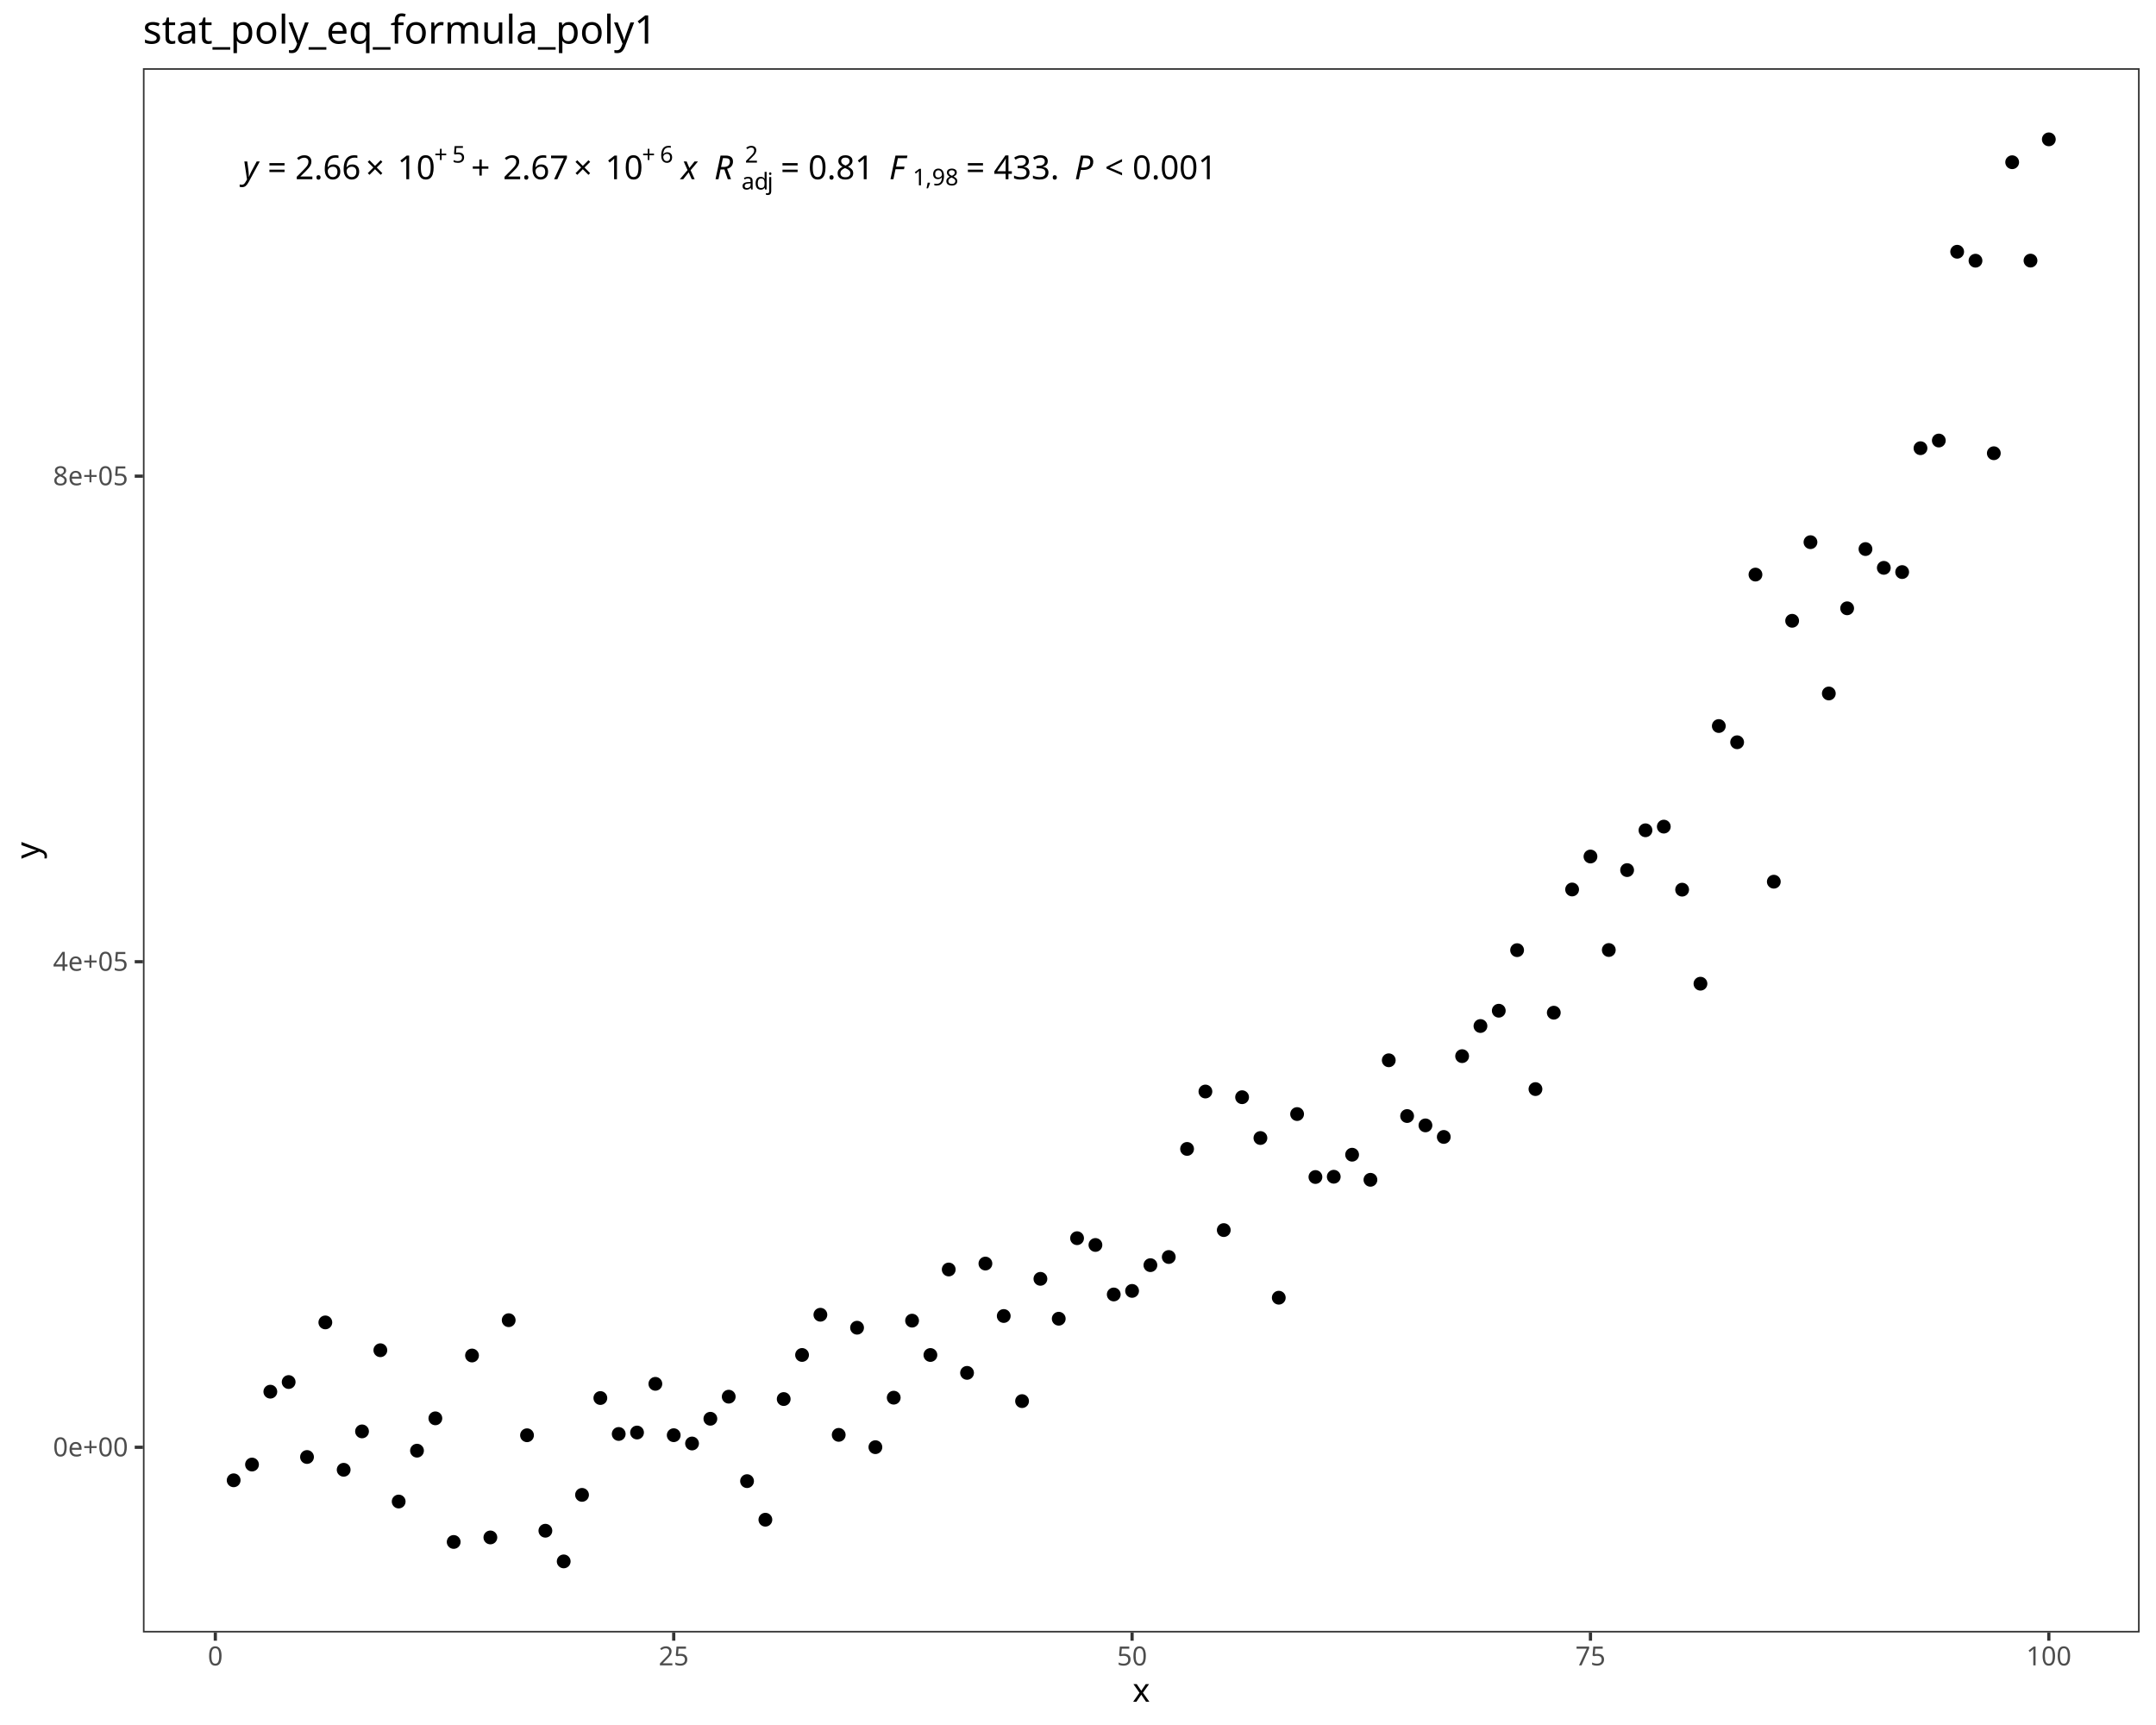
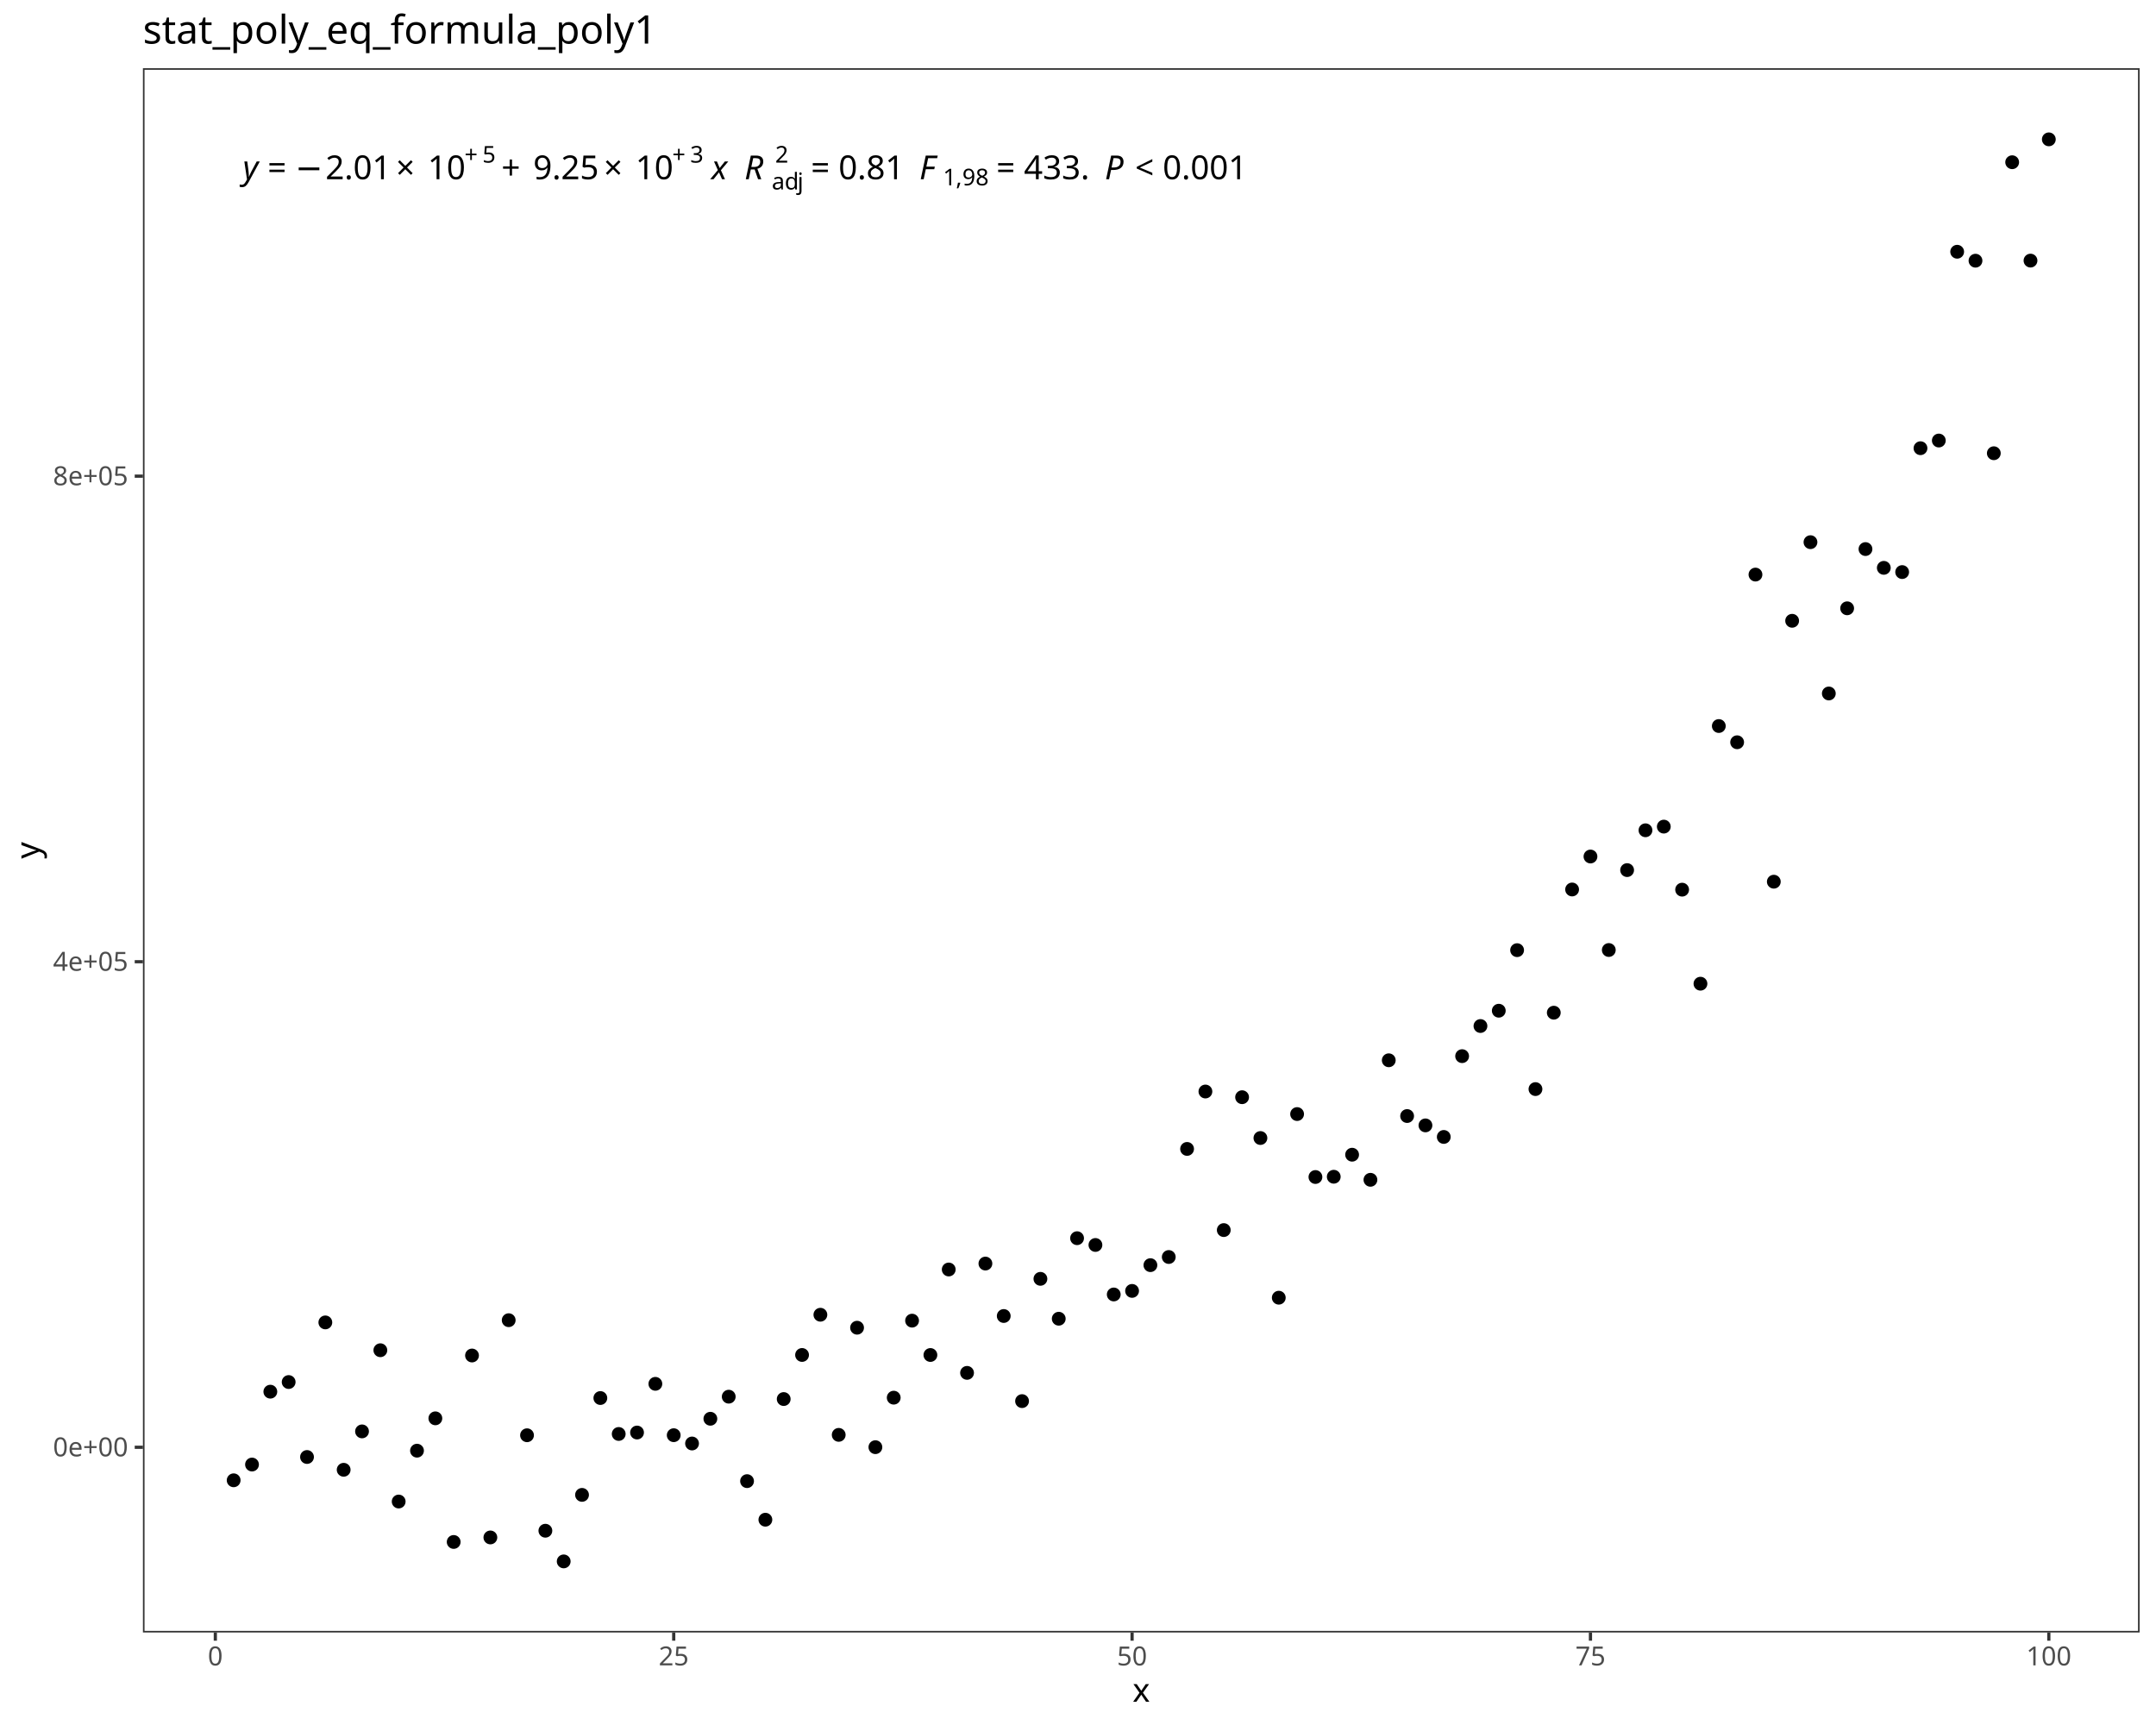
<svg xmlns="http://www.w3.org/2000/svg" class="svglite" data-engine-version="2.0" width="720.00pt" height="576.00pt" viewBox="0 0 720.00 576.00">
  <defs>
    <style type="text/css">
    .svglite line, .svglite polyline, .svglite polygon, .svglite path, .svglite rect, .svglite circle {
      fill: none;
      stroke: #000000;
      stroke-linecap: round;
      stroke-linejoin: round;
      stroke-miterlimit: 10.00;
    }
  </style>
  </defs>
  <rect width="100%" height="100%" style="stroke: none; fill: #FFFFFF;" />
  <defs>
    <clipPath id="cpMC4wMHw3MjAuMDB8MC4wMHw1NzYuMDA=">
      <rect x="0.00" y="0.00" width="720.00" height="576.00" />
    </clipPath>
  </defs>
  <g clip-path="url(#cpMC4wMHw3MjAuMDB8MC4wMHw1NzYuMDA=)">
    <rect x="0.00" y="0.00" width="720.00" height="576.00" style="stroke-width: 1.07; stroke: #FFFFFF; fill: #FFFFFF;" />
  </g>
  <defs>
    <clipPath id="cpNDcuNzN8NzE0LjUyfDIyLjc4fDU0NS4xMQ==">
      <rect x="47.73" y="22.78" width="666.80" height="522.33" />
    </clipPath>
  </defs>
  <g clip-path="url(#cpNDcuNzN8NzE0LjUyfDIyLjc4fDU0NS4xMQ==)">
    <rect x="47.73" y="22.78" width="666.80" height="522.33" style="stroke-width: 1.07; stroke: none; fill: #FFFFFF;" />
    <circle cx="78.03" cy="494.29" r="1.95" style="stroke-width: 0.71; fill: #000000;" />
    <circle cx="84.16" cy="489.03" r="1.95" style="stroke-width: 0.71; fill: #000000;" />
    <circle cx="90.28" cy="464.70" r="1.95" style="stroke-width: 0.71; fill: #000000;" />
    <circle cx="96.40" cy="461.48" r="1.95" style="stroke-width: 0.71; fill: #000000;" />
    <circle cx="102.53" cy="486.51" r="1.95" style="stroke-width: 0.71; fill: #000000;" />
    <circle cx="108.65" cy="441.57" r="1.95" style="stroke-width: 0.71; fill: #000000;" />
    <circle cx="114.77" cy="490.78" r="1.95" style="stroke-width: 0.71; fill: #000000;" />
    <circle cx="120.90" cy="477.96" r="1.95" style="stroke-width: 0.71; fill: #000000;" />
    <circle cx="127.02" cy="450.86" r="1.95" style="stroke-width: 0.71; fill: #000000;" />
    <circle cx="133.14" cy="501.38" r="1.95" style="stroke-width: 0.71; fill: #000000;" />
    <circle cx="139.26" cy="484.40" r="1.95" style="stroke-width: 0.71; fill: #000000;" />
    <circle cx="145.39" cy="473.60" r="1.95" style="stroke-width: 0.71; fill: #000000;" />
    <circle cx="151.51" cy="514.88" r="1.95" style="stroke-width: 0.71; fill: #000000;" />
    <circle cx="157.63" cy="452.62" r="1.95" style="stroke-width: 0.71; fill: #000000;" />
    <circle cx="163.76" cy="513.37" r="1.95" style="stroke-width: 0.71; fill: #000000;" />
    <circle cx="169.88" cy="440.83" r="1.95" style="stroke-width: 0.71; fill: #000000;" />
    <circle cx="176.00" cy="479.25" r="1.95" style="stroke-width: 0.71; fill: #000000;" />
    <circle cx="182.13" cy="511.13" r="1.95" style="stroke-width: 0.71; fill: #000000;" />
    <circle cx="188.25" cy="521.37" r="1.95" style="stroke-width: 0.71; fill: #000000;" />
    <circle cx="194.37" cy="499.16" r="1.95" style="stroke-width: 0.71; fill: #000000;" />
    <circle cx="200.49" cy="466.82" r="1.95" style="stroke-width: 0.71; fill: #000000;" />
    <circle cx="206.62" cy="478.82" r="1.95" style="stroke-width: 0.71; fill: #000000;" />
    <circle cx="212.74" cy="478.34" r="1.95" style="stroke-width: 0.71; fill: #000000;" />
    <circle cx="218.86" cy="462.08" r="1.95" style="stroke-width: 0.71; fill: #000000;" />
    <circle cx="224.99" cy="479.23" r="1.95" style="stroke-width: 0.71; fill: #000000;" />
    <circle cx="231.11" cy="482.00" r="1.95" style="stroke-width: 0.71; fill: #000000;" />
    <circle cx="237.23" cy="473.74" r="1.95" style="stroke-width: 0.71; fill: #000000;" />
    <circle cx="243.36" cy="466.37" r="1.95" style="stroke-width: 0.71; fill: #000000;" />
    <circle cx="249.48" cy="494.57" r="1.95" style="stroke-width: 0.71; fill: #000000;" />
    <circle cx="255.60" cy="507.45" r="1.95" style="stroke-width: 0.71; fill: #000000;" />
    <circle cx="261.72" cy="467.16" r="1.95" style="stroke-width: 0.71; fill: #000000;" />
    <circle cx="267.85" cy="452.44" r="1.95" style="stroke-width: 0.71; fill: #000000;" />
    <circle cx="273.97" cy="439.01" r="1.95" style="stroke-width: 0.71; fill: #000000;" />
    <circle cx="280.09" cy="479.12" r="1.95" style="stroke-width: 0.71; fill: #000000;" />
    <circle cx="286.22" cy="443.34" r="1.95" style="stroke-width: 0.71; fill: #000000;" />
    <circle cx="292.34" cy="483.23" r="1.95" style="stroke-width: 0.71; fill: #000000;" />
    <circle cx="298.46" cy="466.70" r="1.95" style="stroke-width: 0.71; fill: #000000;" />
    <circle cx="304.59" cy="440.98" r="1.95" style="stroke-width: 0.71; fill: #000000;" />
    <circle cx="310.71" cy="452.45" r="1.95" style="stroke-width: 0.71; fill: #000000;" />
    <circle cx="316.83" cy="423.90" r="1.95" style="stroke-width: 0.71; fill: #000000;" />
    <circle cx="322.95" cy="458.42" r="1.95" style="stroke-width: 0.71; fill: #000000;" />
    <circle cx="329.08" cy="421.92" r="1.95" style="stroke-width: 0.71; fill: #000000;" />
    <circle cx="335.20" cy="439.43" r="1.95" style="stroke-width: 0.71; fill: #000000;" />
    <circle cx="341.32" cy="467.85" r="1.95" style="stroke-width: 0.71; fill: #000000;" />
    <circle cx="347.45" cy="427.02" r="1.95" style="stroke-width: 0.71; fill: #000000;" />
    <circle cx="353.57" cy="440.34" r="1.95" style="stroke-width: 0.71; fill: #000000;" />
    <circle cx="359.69" cy="413.45" r="1.95" style="stroke-width: 0.71; fill: #000000;" />
    <circle cx="365.82" cy="415.71" r="1.95" style="stroke-width: 0.71; fill: #000000;" />
    <circle cx="371.94" cy="432.24" r="1.95" style="stroke-width: 0.71; fill: #000000;" />
    <circle cx="378.06" cy="431.05" r="1.95" style="stroke-width: 0.71; fill: #000000;" />
    <circle cx="384.18" cy="422.45" r="1.95" style="stroke-width: 0.71; fill: #000000;" />
    <circle cx="390.31" cy="419.73" r="1.95" style="stroke-width: 0.71; fill: #000000;" />
    <circle cx="396.43" cy="383.64" r="1.95" style="stroke-width: 0.71; fill: #000000;" />
    <circle cx="402.55" cy="364.47" r="1.95" style="stroke-width: 0.71; fill: #000000;" />
    <circle cx="408.68" cy="410.74" r="1.95" style="stroke-width: 0.71; fill: #000000;" />
    <circle cx="414.80" cy="366.37" r="1.95" style="stroke-width: 0.71; fill: #000000;" />
    <circle cx="420.92" cy="380.00" r="1.95" style="stroke-width: 0.71; fill: #000000;" />
    <circle cx="427.05" cy="433.32" r="1.95" style="stroke-width: 0.71; fill: #000000;" />
    <circle cx="433.17" cy="372.00" r="1.95" style="stroke-width: 0.71; fill: #000000;" />
    <circle cx="439.29" cy="393.02" r="1.95" style="stroke-width: 0.71; fill: #000000;" />
    <circle cx="445.41" cy="392.93" r="1.95" style="stroke-width: 0.71; fill: #000000;" />
    <circle cx="451.54" cy="385.57" r="1.95" style="stroke-width: 0.71; fill: #000000;" />
    <circle cx="457.66" cy="393.95" r="1.95" style="stroke-width: 0.71; fill: #000000;" />
    <circle cx="463.78" cy="354.04" r="1.95" style="stroke-width: 0.71; fill: #000000;" />
    <circle cx="469.91" cy="372.66" r="1.95" style="stroke-width: 0.71; fill: #000000;" />
    <circle cx="476.03" cy="375.78" r="1.95" style="stroke-width: 0.71; fill: #000000;" />
    <circle cx="482.15" cy="379.64" r="1.95" style="stroke-width: 0.71; fill: #000000;" />
    <circle cx="488.28" cy="352.66" r="1.95" style="stroke-width: 0.71; fill: #000000;" />
    <circle cx="494.40" cy="342.60" r="1.95" style="stroke-width: 0.71; fill: #000000;" />
    <circle cx="500.52" cy="337.49" r="1.95" style="stroke-width: 0.71; fill: #000000;" />
    <circle cx="506.64" cy="317.27" r="1.95" style="stroke-width: 0.71; fill: #000000;" />
    <circle cx="512.77" cy="363.66" r="1.95" style="stroke-width: 0.71; fill: #000000;" />
    <circle cx="518.89" cy="338.15" r="1.95" style="stroke-width: 0.71; fill: #000000;" />
    <circle cx="525.01" cy="297.01" r="1.95" style="stroke-width: 0.71; fill: #000000;" />
    <circle cx="531.14" cy="286.00" r="1.95" style="stroke-width: 0.71; fill: #000000;" />
    <circle cx="537.26" cy="317.22" r="1.95" style="stroke-width: 0.71; fill: #000000;" />
    <circle cx="543.38" cy="290.54" r="1.95" style="stroke-width: 0.71; fill: #000000;" />
    <circle cx="549.51" cy="277.24" r="1.95" style="stroke-width: 0.71; fill: #000000;" />
    <circle cx="555.63" cy="276.02" r="1.95" style="stroke-width: 0.71; fill: #000000;" />
    <circle cx="561.75" cy="297.07" r="1.95" style="stroke-width: 0.71; fill: #000000;" />
    <circle cx="567.87" cy="328.47" r="1.95" style="stroke-width: 0.71; fill: #000000;" />
    <circle cx="574.00" cy="242.43" r="1.95" style="stroke-width: 0.71; fill: #000000;" />
    <circle cx="580.12" cy="247.85" r="1.95" style="stroke-width: 0.71; fill: #000000;" />
    <circle cx="586.24" cy="191.86" r="1.95" style="stroke-width: 0.71; fill: #000000;" />
    <circle cx="592.37" cy="294.41" r="1.95" style="stroke-width: 0.71; fill: #000000;" />
    <circle cx="598.49" cy="207.29" r="1.95" style="stroke-width: 0.71; fill: #000000;" />
    <circle cx="604.61" cy="181.04" r="1.95" style="stroke-width: 0.71; fill: #000000;" />
    <circle cx="610.74" cy="231.56" r="1.95" style="stroke-width: 0.71; fill: #000000;" />
    <circle cx="616.86" cy="203.12" r="1.95" style="stroke-width: 0.71; fill: #000000;" />
    <circle cx="622.98" cy="183.34" r="1.95" style="stroke-width: 0.71; fill: #000000;" />
    <circle cx="629.10" cy="189.61" r="1.95" style="stroke-width: 0.71; fill: #000000;" />
    <circle cx="635.23" cy="191.02" r="1.95" style="stroke-width: 0.71; fill: #000000;" />
    <circle cx="641.35" cy="149.66" r="1.95" style="stroke-width: 0.71; fill: #000000;" />
    <circle cx="647.47" cy="147.10" r="1.95" style="stroke-width: 0.71; fill: #000000;" />
    <circle cx="653.60" cy="84.06" r="1.95" style="stroke-width: 0.71; fill: #000000;" />
    <circle cx="659.72" cy="87.05" r="1.95" style="stroke-width: 0.71; fill: #000000;" />
    <circle cx="665.84" cy="151.34" r="1.95" style="stroke-width: 0.71; fill: #000000;" />
    <circle cx="671.97" cy="54.17" r="1.95" style="stroke-width: 0.71; fill: #000000;" />
    <circle cx="678.09" cy="87.02" r="1.95" style="stroke-width: 0.71; fill: #000000;" />
    <circle cx="684.21" cy="46.53" r="1.95" style="stroke-width: 0.71; fill: #000000;" />
    <text x="81.07" y="59.84" style="font-size: 11.04px; font-style: italic; font-family: sans;" textLength="5.52px" lengthAdjust="spacingAndGlyphs">y</text>
    <text x="86.59" y="59.84" style="font-size: 11.04px; font-family: sans;" textLength="2.76px" lengthAdjust="spacingAndGlyphs"> </text>
    <text x="89.35" y="59.84" style="font-size: 11.04px; font-family: sans;" textLength="6.45px" lengthAdjust="spacingAndGlyphs">=</text>
    <text x="95.80" y="59.84" style="font-size: 11.04px; font-family: sans;" textLength="2.76px" lengthAdjust="spacingAndGlyphs"> </text>
-     <text x="98.57" y="59.84" style="font-size: 11.04px; font-family: sans;" textLength="21.49px" lengthAdjust="spacingAndGlyphs">2.66</text>
-     <text x="122.10" y="59.84" style="font-size: 11.04px; font-family: sans;" textLength="8.58px" lengthAdjust="spacingAndGlyphs">×</text>
-     <text x="132.72" y="59.84" style="font-size: 11.04px; font-family: sans;" textLength="12.28px" lengthAdjust="spacingAndGlyphs">10</text>
-     <text x="145.00" y="54.30" style="font-size: 7.73px; font-family: sans;" textLength="6.00px" lengthAdjust="spacingAndGlyphs">+</text>
-     <text x="151.00" y="54.30" style="font-size: 7.73px; font-family: sans;" textLength="4.30px" lengthAdjust="spacingAndGlyphs">5</text>
-     <text x="157.34" y="59.84" style="font-size: 11.04px; font-family: sans;" textLength="8.57px" lengthAdjust="spacingAndGlyphs">+</text>
-     <text x="167.96" y="59.84" style="font-size: 11.04px; font-family: sans;" textLength="21.49px" lengthAdjust="spacingAndGlyphs">2.67</text>
-     <text x="191.49" y="59.84" style="font-size: 11.04px; font-family: sans;" textLength="8.58px" lengthAdjust="spacingAndGlyphs">×</text>
-     <text x="202.11" y="59.84" style="font-size: 11.04px; font-family: sans;" textLength="12.28px" lengthAdjust="spacingAndGlyphs">10</text>
-     <text x="214.39" y="54.30" style="font-size: 7.73px; font-family: sans;" textLength="6.00px" lengthAdjust="spacingAndGlyphs">+</text>
-     <text x="220.39" y="54.30" style="font-size: 7.73px; font-family: sans;" textLength="4.30px" lengthAdjust="spacingAndGlyphs">6</text>
-     <text x="224.69" y="59.84" style="font-size: 11.04px; font-family: sans;" textLength="2.76px" lengthAdjust="spacingAndGlyphs"> </text>
-     <text x="227.45" y="59.84" style="font-size: 11.04px; font-style: italic; font-family: sans;" textLength="5.52px" lengthAdjust="spacingAndGlyphs">x</text>
-     <text x="232.98" y="59.84" style="font-size: 11.04px; font-family: sans;" textLength="2.76px" lengthAdjust="spacingAndGlyphs"> </text>
-     <text x="235.74" y="59.84" style="font-size: 11.04px; font-family: sans;" textLength="2.76px" lengthAdjust="spacingAndGlyphs"> </text>
-     <text x="238.50" y="59.84" style="font-size: 11.04px; font-style: italic; font-family: sans;" textLength="7.98px" lengthAdjust="spacingAndGlyphs">R</text>
-     <text x="247.62" y="63.26" style="font-size: 7.73px; font-family: sans;" textLength="4.30px" lengthAdjust="spacingAndGlyphs">a</text>
-     <text x="251.92" y="63.26" style="font-size: 7.73px; font-family: sans;" textLength="4.30px" lengthAdjust="spacingAndGlyphs">d</text>
-     <text x="256.21" y="63.26" style="font-size: 7.73px; font-family: sans;" textLength="1.72px" lengthAdjust="spacingAndGlyphs">j</text>
-     <text x="248.76" y="54.30" style="font-size: 7.73px; font-family: sans;" textLength="4.30px" lengthAdjust="spacingAndGlyphs">2</text>
-     <text x="257.93" y="59.84" style="font-size: 11.04px; font-family: sans;" textLength="2.76px" lengthAdjust="spacingAndGlyphs"> </text>
-     <text x="260.69" y="59.84" style="font-size: 11.04px; font-family: sans;" textLength="6.45px" lengthAdjust="spacingAndGlyphs">=</text>
-     <text x="267.14" y="59.84" style="font-size: 11.04px; font-family: sans;" textLength="2.76px" lengthAdjust="spacingAndGlyphs"> </text>
-     <text x="269.90" y="59.84" style="font-size: 11.04px; font-family: sans;" textLength="21.49px" lengthAdjust="spacingAndGlyphs">0.81</text>
-     <text x="291.39" y="59.84" style="font-size: 11.04px; font-family: sans;" textLength="2.76px" lengthAdjust="spacingAndGlyphs"> </text>
-     <text x="294.15" y="59.84" style="font-size: 11.04px; font-family: sans;" textLength="2.76px" lengthAdjust="spacingAndGlyphs"> </text>
-     <text x="296.92" y="59.84" style="font-size: 11.04px; font-style: italic; font-family: sans;" textLength="6.74px" lengthAdjust="spacingAndGlyphs">F</text>
-     <text x="304.80" y="61.88" style="font-size: 7.73px; font-family: sans;" textLength="4.30px" lengthAdjust="spacingAndGlyphs">1</text>
-     <text x="309.10" y="61.88" style="font-size: 7.73px; font-family: sans;" textLength="2.15px" lengthAdjust="spacingAndGlyphs">,</text>
-     <text x="311.24" y="61.88" style="font-size: 7.73px; font-family: sans;" textLength="8.60px" lengthAdjust="spacingAndGlyphs">98</text>
-     <text x="319.84" y="59.84" style="font-size: 11.04px; font-family: sans;" textLength="2.76px" lengthAdjust="spacingAndGlyphs"> </text>
-     <text x="322.60" y="59.84" style="font-size: 11.04px; font-family: sans;" textLength="6.45px" lengthAdjust="spacingAndGlyphs">=</text>
-     <text x="329.05" y="59.84" style="font-size: 11.04px; font-family: sans;" textLength="2.76px" lengthAdjust="spacingAndGlyphs"> </text>
-     <text x="331.82" y="59.84" style="font-size: 11.04px; font-family: sans;" textLength="21.49px" lengthAdjust="spacingAndGlyphs">433.</text>
-     <text x="353.30" y="59.84" style="font-size: 11.04px; font-family: sans;" textLength="2.76px" lengthAdjust="spacingAndGlyphs"> </text>
-     <text x="356.07" y="59.84" style="font-size: 11.04px; font-family: sans;" textLength="2.76px" lengthAdjust="spacingAndGlyphs"> </text>
-     <text x="358.83" y="59.84" style="font-size: 11.04px; font-style: italic; font-family: sans;" textLength="7.37px" lengthAdjust="spacingAndGlyphs">P</text>
-     <text x="366.19" y="59.84" style="font-size: 11.04px; font-family: sans;" textLength="2.76px" lengthAdjust="spacingAndGlyphs"> </text>
-     <text x="368.96" y="59.84" style="font-size: 11.04px; font-family: sans;" textLength="6.45px" lengthAdjust="spacingAndGlyphs">&lt;</text>
-     <text x="375.41" y="59.84" style="font-size: 11.04px; font-family: sans;" textLength="2.76px" lengthAdjust="spacingAndGlyphs"> </text>
-     <text x="378.17" y="59.84" style="font-size: 11.04px; font-family: sans;" textLength="27.63px" lengthAdjust="spacingAndGlyphs">0.001</text>
+     <text x="98.57" y="59.84" style="font-size: 11.04px; font-family: sans;" textLength="8.58px" lengthAdjust="spacingAndGlyphs">−</text>
+     <text x="108.68" y="59.84" style="font-size: 11.04px; font-family: sans;" textLength="21.49px" lengthAdjust="spacingAndGlyphs">2.01</text>
+     <text x="132.21" y="59.84" style="font-size: 11.04px; font-family: sans;" textLength="8.58px" lengthAdjust="spacingAndGlyphs">×</text>
+     <text x="142.83" y="59.84" style="font-size: 11.04px; font-family: sans;" textLength="12.28px" lengthAdjust="spacingAndGlyphs">10</text>
+     <text x="155.11" y="54.30" style="font-size: 7.73px; font-family: sans;" textLength="6.00px" lengthAdjust="spacingAndGlyphs">+</text>
+     <text x="161.11" y="54.30" style="font-size: 7.73px; font-family: sans;" textLength="4.30px" lengthAdjust="spacingAndGlyphs">5</text>
+     <text x="167.45" y="59.84" style="font-size: 11.04px; font-family: sans;" textLength="8.57px" lengthAdjust="spacingAndGlyphs">+</text>
+     <text x="178.07" y="59.84" style="font-size: 11.04px; font-family: sans;" textLength="21.49px" lengthAdjust="spacingAndGlyphs">9.25</text>
+     <text x="201.60" y="59.84" style="font-size: 11.04px; font-family: sans;" textLength="8.58px" lengthAdjust="spacingAndGlyphs">×</text>
+     <text x="212.22" y="59.84" style="font-size: 11.04px; font-family: sans;" textLength="12.28px" lengthAdjust="spacingAndGlyphs">10</text>
+     <text x="224.50" y="54.30" style="font-size: 7.73px; font-family: sans;" textLength="6.00px" lengthAdjust="spacingAndGlyphs">+</text>
+     <text x="230.50" y="54.30" style="font-size: 7.73px; font-family: sans;" textLength="4.30px" lengthAdjust="spacingAndGlyphs">3</text>
+     <text x="234.80" y="59.84" style="font-size: 11.04px; font-family: sans;" textLength="2.76px" lengthAdjust="spacingAndGlyphs"> </text>
+     <text x="237.57" y="59.84" style="font-size: 11.04px; font-style: italic; font-family: sans;" textLength="5.52px" lengthAdjust="spacingAndGlyphs">x</text>
+     <text x="243.09" y="59.84" style="font-size: 11.04px; font-family: sans;" textLength="2.76px" lengthAdjust="spacingAndGlyphs"> </text>
+     <text x="245.85" y="59.84" style="font-size: 11.04px; font-family: sans;" textLength="2.76px" lengthAdjust="spacingAndGlyphs"> </text>
+     <text x="248.61" y="59.84" style="font-size: 11.04px; font-style: italic; font-family: sans;" textLength="7.98px" lengthAdjust="spacingAndGlyphs">R</text>
+     <text x="257.73" y="63.26" style="font-size: 7.73px; font-family: sans;" textLength="4.30px" lengthAdjust="spacingAndGlyphs">a</text>
+     <text x="262.03" y="63.26" style="font-size: 7.73px; font-family: sans;" textLength="4.30px" lengthAdjust="spacingAndGlyphs">d</text>
+     <text x="266.32" y="63.26" style="font-size: 7.73px; font-family: sans;" textLength="1.72px" lengthAdjust="spacingAndGlyphs">j</text>
+     <text x="258.87" y="54.30" style="font-size: 7.73px; font-family: sans;" textLength="4.30px" lengthAdjust="spacingAndGlyphs">2</text>
+     <text x="268.04" y="59.84" style="font-size: 11.04px; font-family: sans;" textLength="2.76px" lengthAdjust="spacingAndGlyphs"> </text>
+     <text x="270.80" y="59.84" style="font-size: 11.04px; font-family: sans;" textLength="6.45px" lengthAdjust="spacingAndGlyphs">=</text>
+     <text x="277.25" y="59.84" style="font-size: 11.04px; font-family: sans;" textLength="2.76px" lengthAdjust="spacingAndGlyphs"> </text>
+     <text x="280.02" y="59.84" style="font-size: 11.04px; font-family: sans;" textLength="21.49px" lengthAdjust="spacingAndGlyphs">0.81</text>
+     <text x="301.50" y="59.84" style="font-size: 11.04px; font-family: sans;" textLength="2.76px" lengthAdjust="spacingAndGlyphs"> </text>
+     <text x="304.27" y="59.84" style="font-size: 11.04px; font-family: sans;" textLength="2.76px" lengthAdjust="spacingAndGlyphs"> </text>
+     <text x="307.03" y="59.84" style="font-size: 11.04px; font-style: italic; font-family: sans;" textLength="6.74px" lengthAdjust="spacingAndGlyphs">F</text>
+     <text x="314.91" y="61.88" style="font-size: 7.73px; font-family: sans;" textLength="4.30px" lengthAdjust="spacingAndGlyphs">1</text>
+     <text x="319.21" y="61.88" style="font-size: 7.73px; font-family: sans;" textLength="2.15px" lengthAdjust="spacingAndGlyphs">,</text>
+     <text x="321.36" y="61.88" style="font-size: 7.73px; font-family: sans;" textLength="8.60px" lengthAdjust="spacingAndGlyphs">98</text>
+     <text x="329.95" y="59.84" style="font-size: 11.04px; font-family: sans;" textLength="2.76px" lengthAdjust="spacingAndGlyphs"> </text>
+     <text x="332.71" y="59.84" style="font-size: 11.04px; font-family: sans;" textLength="6.45px" lengthAdjust="spacingAndGlyphs">=</text>
+     <text x="339.17" y="59.84" style="font-size: 11.04px; font-family: sans;" textLength="2.76px" lengthAdjust="spacingAndGlyphs"> </text>
+     <text x="341.93" y="59.84" style="font-size: 11.04px; font-family: sans;" textLength="21.49px" lengthAdjust="spacingAndGlyphs">433.</text>
+     <text x="363.42" y="59.84" style="font-size: 11.04px; font-family: sans;" textLength="2.76px" lengthAdjust="spacingAndGlyphs"> </text>
+     <text x="366.18" y="59.84" style="font-size: 11.04px; font-family: sans;" textLength="2.76px" lengthAdjust="spacingAndGlyphs"> </text>
+     <text x="368.94" y="59.84" style="font-size: 11.04px; font-style: italic; font-family: sans;" textLength="7.37px" lengthAdjust="spacingAndGlyphs">P</text>
+     <text x="376.31" y="59.84" style="font-size: 11.04px; font-family: sans;" textLength="2.76px" lengthAdjust="spacingAndGlyphs"> </text>
+     <text x="379.07" y="59.84" style="font-size: 11.04px; font-family: sans;" textLength="6.45px" lengthAdjust="spacingAndGlyphs">&lt;</text>
+     <text x="385.52" y="59.84" style="font-size: 11.04px; font-family: sans;" textLength="2.76px" lengthAdjust="spacingAndGlyphs"> </text>
+     <text x="388.28" y="59.84" style="font-size: 11.04px; font-family: sans;" textLength="27.63px" lengthAdjust="spacingAndGlyphs">0.001</text>
    <rect x="47.73" y="22.78" width="666.80" height="522.33" style="stroke-width: 1.07; stroke: #333333;" />
  </g>
  <g clip-path="url(#cpMC4wMHw3MjAuMDB8MC4wMHw1NzYuMDA=)">
    <text x="42.79" y="486.29" text-anchor="end" style="font-size: 8.80px; fill: #4D4D4D; font-family: sans;" textLength="24.72px" lengthAdjust="spacingAndGlyphs">0e+00</text>
    <text x="42.79" y="324.15" text-anchor="end" style="font-size: 8.80px; fill: #4D4D4D; font-family: sans;" textLength="24.72px" lengthAdjust="spacingAndGlyphs">4e+05</text>
    <text x="42.79" y="162.02" text-anchor="end" style="font-size: 8.80px; fill: #4D4D4D; font-family: sans;" textLength="24.72px" lengthAdjust="spacingAndGlyphs">8e+05</text>
    <polyline points="44.99,483.26 47.73,483.26 " style="stroke-width: 1.07; stroke: #333333; stroke-linecap: butt;" />
    <polyline points="44.99,321.13 47.73,321.13 " style="stroke-width: 1.07; stroke: #333333; stroke-linecap: butt;" />
    <polyline points="44.99,158.99 47.73,158.99 " style="stroke-width: 1.07; stroke: #333333; stroke-linecap: butt;" />
    <polyline points="71.91,547.85 71.91,545.11 " style="stroke-width: 1.07; stroke: #333333; stroke-linecap: butt;" />
    <polyline points="224.99,547.85 224.99,545.11 " style="stroke-width: 1.07; stroke: #333333; stroke-linecap: butt;" />
    <polyline points="378.06,547.85 378.06,545.11 " style="stroke-width: 1.07; stroke: #333333; stroke-linecap: butt;" />
    <polyline points="531.14,547.85 531.14,545.11 " style="stroke-width: 1.07; stroke: #333333; stroke-linecap: butt;" />
    <polyline points="684.21,547.85 684.21,545.11 " style="stroke-width: 1.07; stroke: #333333; stroke-linecap: butt;" />
    <text x="71.91" y="556.10" text-anchor="middle" style="font-size: 8.80px; fill: #4D4D4D; font-family: sans;" textLength="4.89px" lengthAdjust="spacingAndGlyphs">0</text>
    <text x="224.99" y="556.10" text-anchor="middle" style="font-size: 8.80px; fill: #4D4D4D; font-family: sans;" textLength="9.79px" lengthAdjust="spacingAndGlyphs">25</text>
    <text x="378.06" y="556.10" text-anchor="middle" style="font-size: 8.80px; fill: #4D4D4D; font-family: sans;" textLength="9.79px" lengthAdjust="spacingAndGlyphs">50</text>
    <text x="531.14" y="556.10" text-anchor="middle" style="font-size: 8.80px; fill: #4D4D4D; font-family: sans;" textLength="9.79px" lengthAdjust="spacingAndGlyphs">75</text>
    <text x="684.21" y="556.10" text-anchor="middle" style="font-size: 8.80px; fill: #4D4D4D; font-family: sans;" textLength="14.68px" lengthAdjust="spacingAndGlyphs">100</text>
    <text x="381.12" y="568.24" text-anchor="middle" style="font-size: 11.00px; font-family: sans;" textLength="5.50px" lengthAdjust="spacingAndGlyphs">x</text>
    <text transform="translate(13.05,283.95) rotate(-90)" text-anchor="middle" style="font-size: 11.00px; font-family: sans;" textLength="5.50px" lengthAdjust="spacingAndGlyphs">y</text>
    <text x="47.73" y="14.56" style="font-size: 13.20px; font-family: sans;" textLength="165.13px" lengthAdjust="spacingAndGlyphs">stat_poly_eq_formula_poly1</text>
  </g>
</svg>
